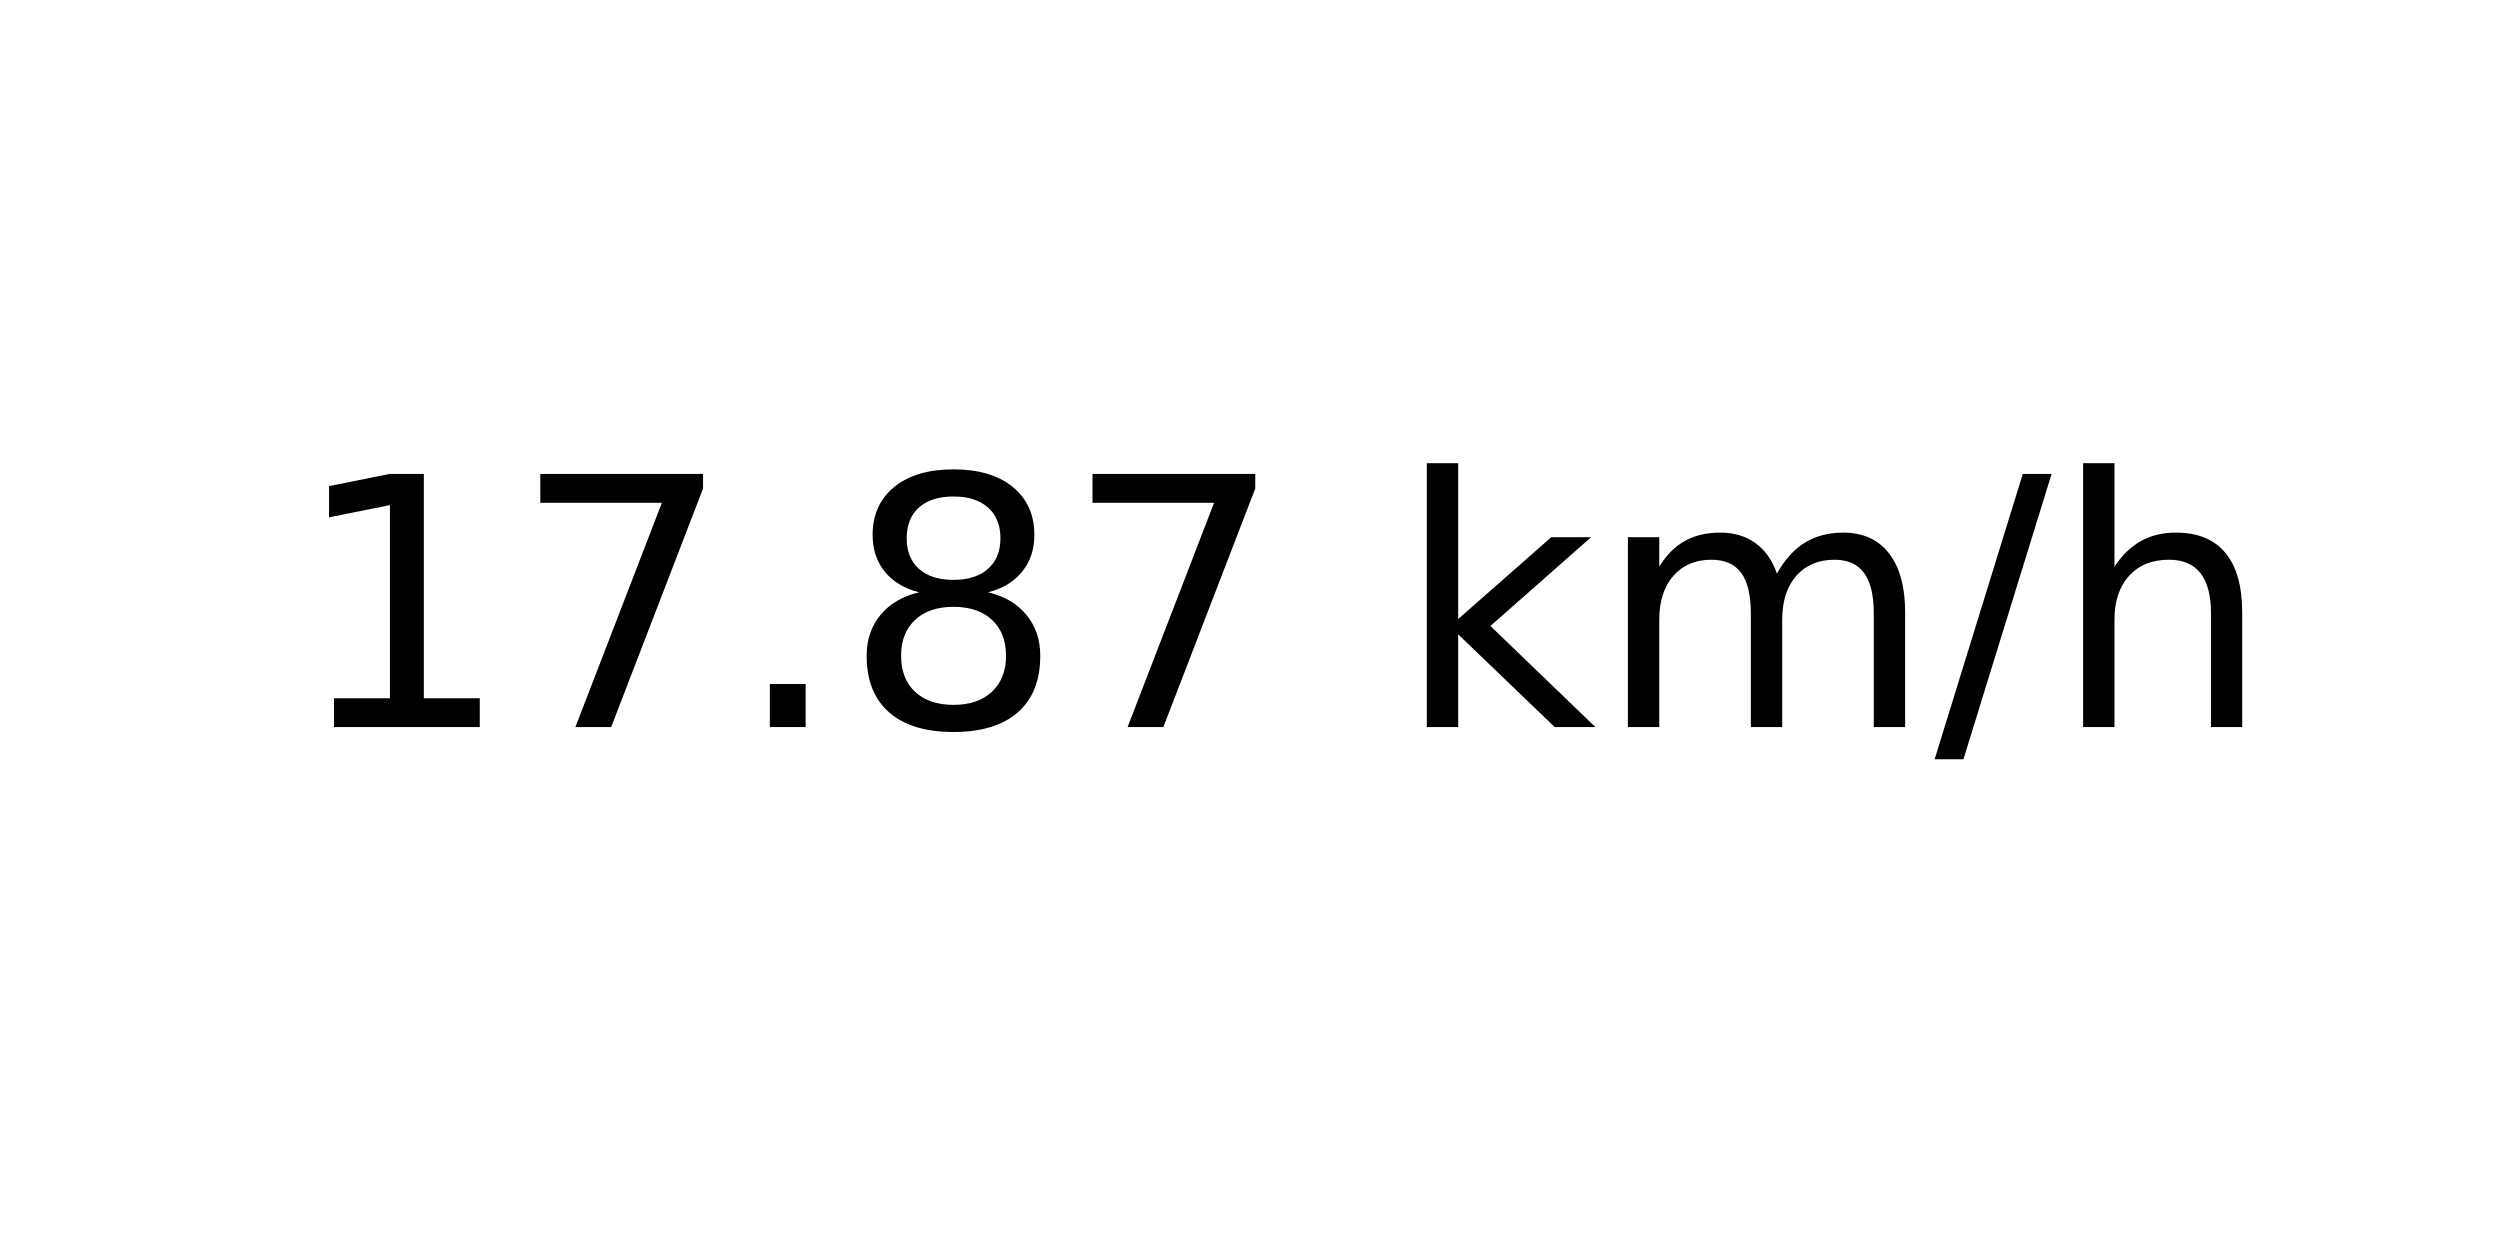
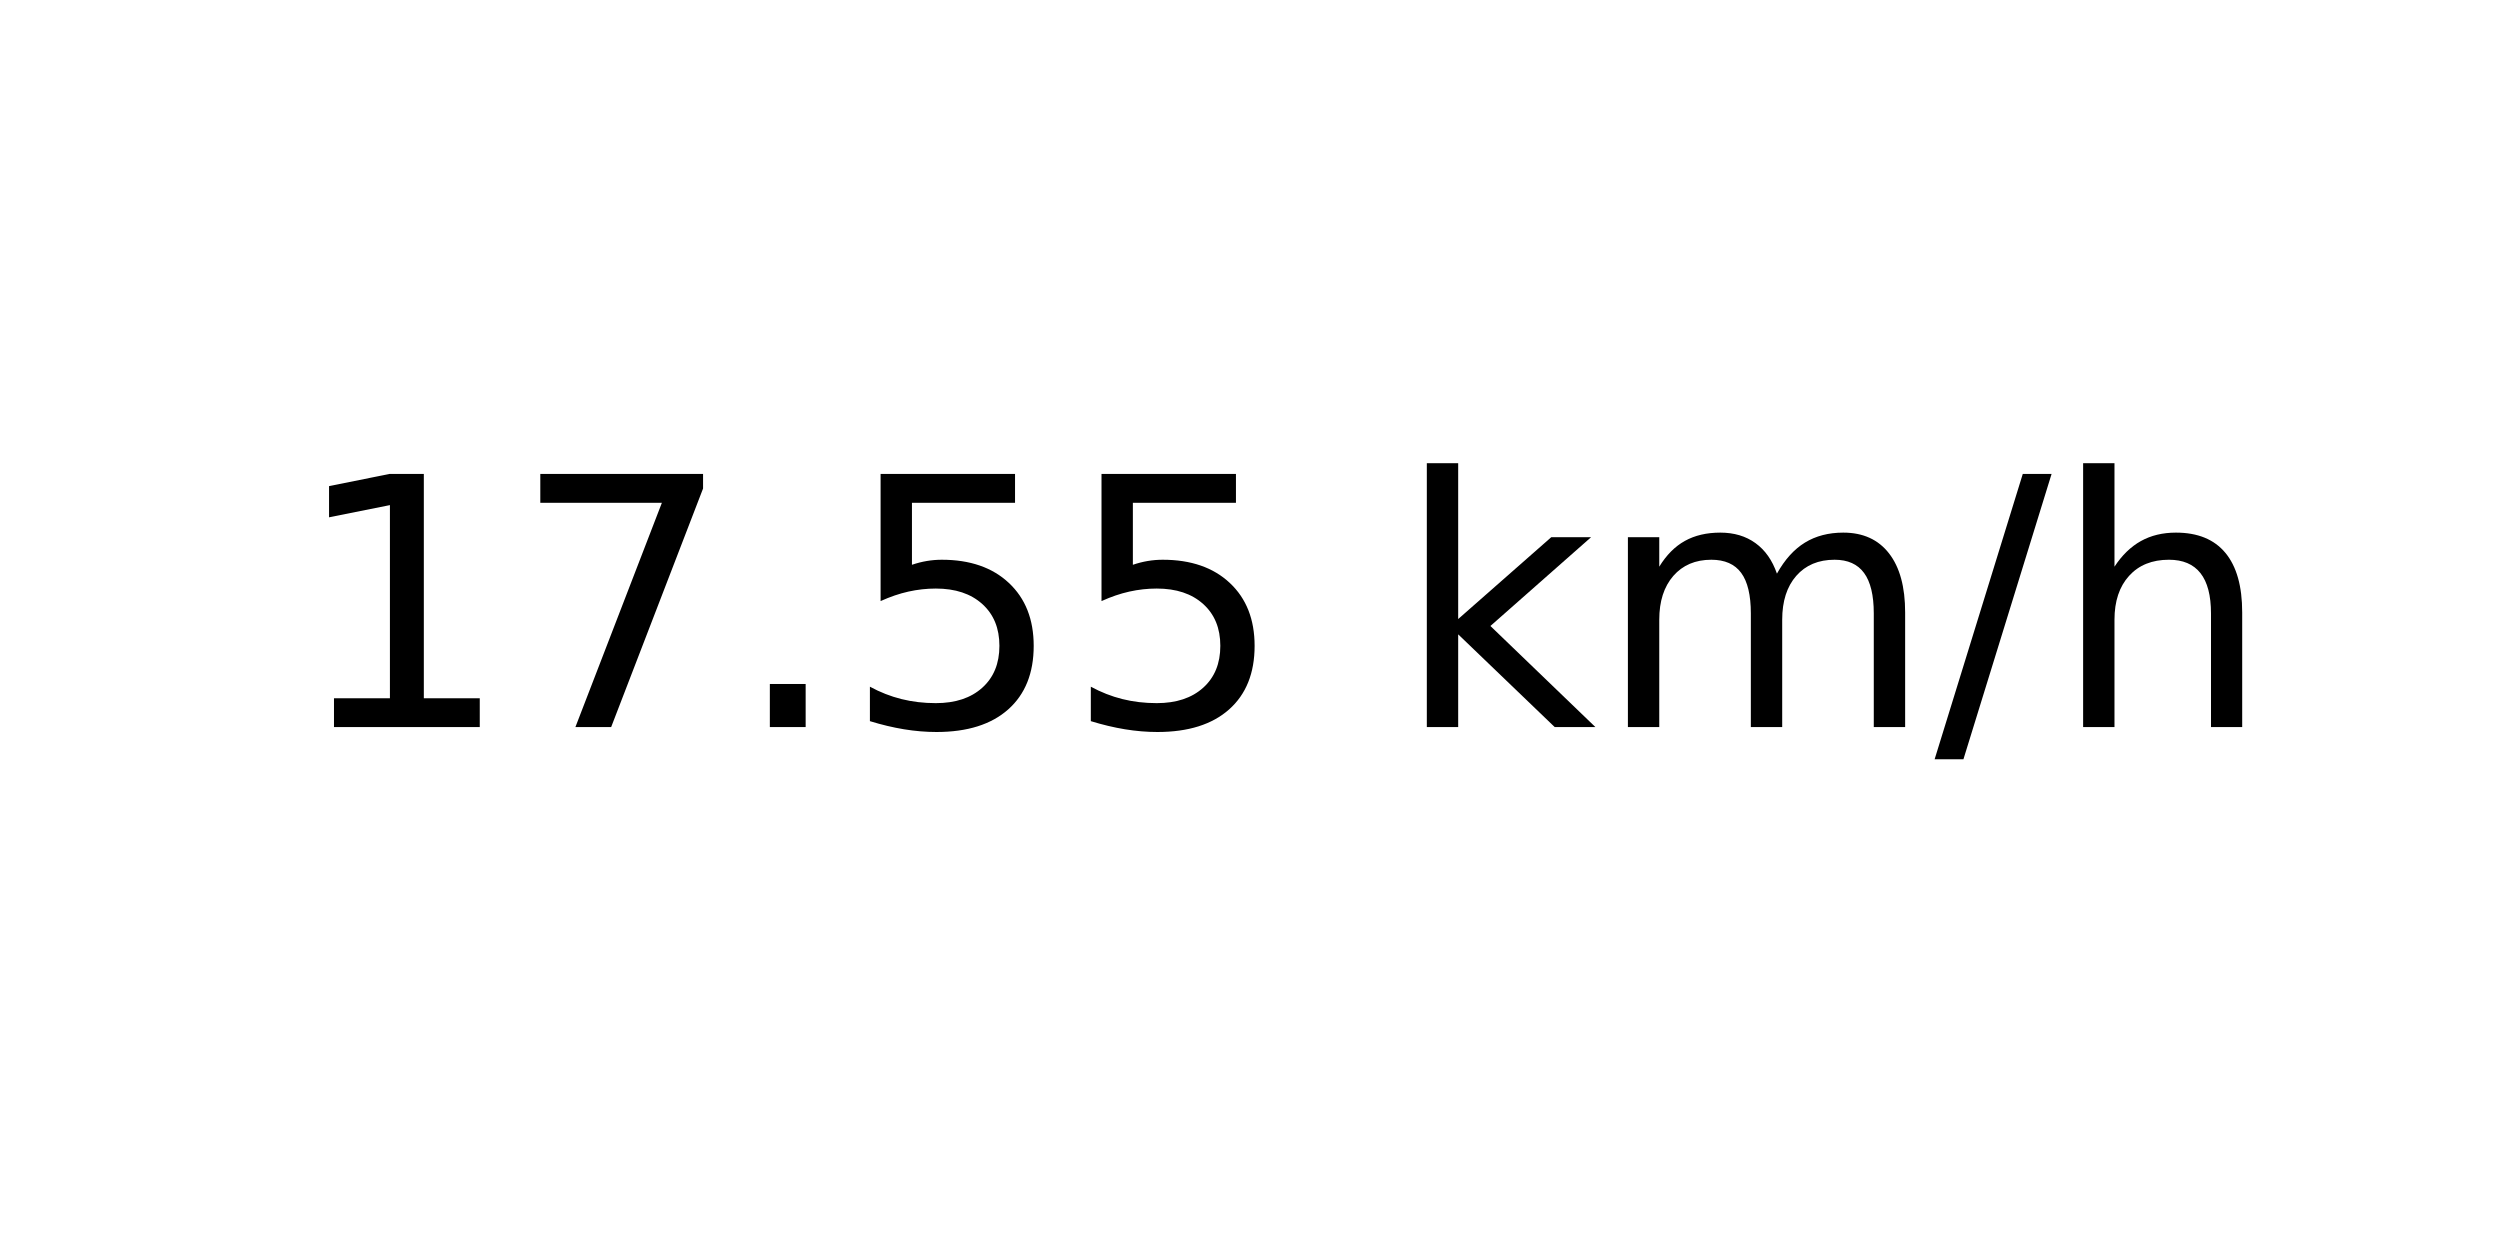
<svg xmlns="http://www.w3.org/2000/svg" xmlns:xlink="http://www.w3.org/1999/xlink" width="72pt" height="36pt" viewBox="0 0 72 36" version="1.1">
  <defs>
    <style type="text/css">*{stroke-linejoin: round; stroke-linecap: butt}</style>
  </defs>
  <g id="figure_1">
    <g id="axes_1">
      <g id="text_1">
        <g transform="translate(8.378125 20.93937) scale(0.1 -0.1)">
          <defs>
            <path id="DejaVuSans-31" d="M 794 531  L 1825 531  L 1825 4091  L 703 3866  L 703 4441  L 1819 4666  L 2450 4666  L 2450 531  L 3481 531  L 3481 0  L 794 0  L 794 531  z " transform="scale(0.015625)" />
            <path id="DejaVuSans-37" d="M 525 4666  L 3525 4666  L 3525 4397  L 1831 0  L 1172 0  L 2766 4134  L 525 4134  L 525 4666  z " transform="scale(0.015625)" />
            <path id="DejaVuSans-2e" d="M 684 794  L 1344 794  L 1344 0  L 684 0  L 684 794  z " transform="scale(0.015625)" />
-             <path id="DejaVuSans-38" d="M 2034 2216  Q 1584 2216 1326 1975  Q 1069 1734 1069 1313  Q 1069 891 1326 650  Q 1584 409 2034 409  Q 2484 409 2743 651  Q 3003 894 3003 1313  Q 3003 1734 2745 1975  Q 2488 2216 2034 2216  z M 1403 2484  Q 997 2584 770 2862  Q 544 3141 544 3541  Q 544 4100 942 4425  Q 1341 4750 2034 4750  Q 2731 4750 3128 4425  Q 3525 4100 3525 3541  Q 3525 3141 3298 2862  Q 3072 2584 2669 2484  Q 3125 2378 3379 2068  Q 3634 1759 3634 1313  Q 3634 634 3220 271  Q 2806 -91 2034 -91  Q 1263 -91 848 271  Q 434 634 434 1313  Q 434 1759 690 2068  Q 947 2378 1403 2484  z M 1172 3481  Q 1172 3119 1398 2916  Q 1625 2713 2034 2713  Q 2441 2713 2670 2916  Q 2900 3119 2900 3481  Q 2900 3844 2670 4047  Q 2441 4250 2034 4250  Q 1625 4250 1398 4047  Q 1172 3844 1172 3481  z " transform="scale(0.015625)" />
+             <path id="DejaVuSans-35" d="M 691 4666  L 3169 4666  L 3169 4134  L 1269 4134  L 1269 2991  Q 1406 3038 1543 3061  Q 1681 3084 1819 3084  Q 2600 3084 3056 2656  Q 3513 2228 3513 1497  Q 3513 744 3044 326  Q 2575 -91 1722 -91  Q 1428 -91 1123 -41  Q 819 9 494 109  L 494 744  Q 775 591 1075 516  Q 1375 441 1709 441  Q 2250 441 2565 725  Q 2881 1009 2881 1497  Q 2881 1984 2565 2268  Q 2250 2553 1709 2553  Q 1456 2553 1204 2497  Q 953 2441 691 2322  L 691 4666  z " transform="scale(0.015625)" />
            <path id="DejaVuSans-20" transform="scale(0.015625)" />
            <path id="DejaVuSans-6b" d="M 581 4863  L 1159 4863  L 1159 1991  L 2875 3500  L 3609 3500  L 1753 1863  L 3688 0  L 2938 0  L 1159 1709  L 1159 0  L 581 0  L 581 4863  z " transform="scale(0.015625)" />
            <path id="DejaVuSans-6d" d="M 3328 2828  Q 3544 3216 3844 3400  Q 4144 3584 4550 3584  Q 5097 3584 5394 3201  Q 5691 2819 5691 2113  L 5691 0  L 5113 0  L 5113 2094  Q 5113 2597 4934 2840  Q 4756 3084 4391 3084  Q 3944 3084 3684 2787  Q 3425 2491 3425 1978  L 3425 0  L 2847 0  L 2847 2094  Q 2847 2600 2669 2842  Q 2491 3084 2119 3084  Q 1678 3084 1418 2786  Q 1159 2488 1159 1978  L 1159 0  L 581 0  L 581 3500  L 1159 3500  L 1159 2956  Q 1356 3278 1631 3431  Q 1906 3584 2284 3584  Q 2666 3584 2933 3390  Q 3200 3197 3328 2828  z " transform="scale(0.015625)" />
            <path id="DejaVuSans-2f" d="M 1625 4666  L 2156 4666  L 531 -594  L 0 -594  L 1625 4666  z " transform="scale(0.015625)" />
            <path id="DejaVuSans-68" d="M 3513 2113  L 3513 0  L 2938 0  L 2938 2094  Q 2938 2591 2744 2837  Q 2550 3084 2163 3084  Q 1697 3084 1428 2787  Q 1159 2491 1159 1978  L 1159 0  L 581 0  L 581 4863  L 1159 4863  L 1159 2956  Q 1366 3272 1645 3428  Q 1925 3584 2291 3584  Q 2894 3584 3203 3211  Q 3513 2838 3513 2113  z " transform="scale(0.015625)" />
          </defs>
          <use xlink:href="#DejaVuSans-31" />
          <use xlink:href="#DejaVuSans-37" x="63.623" />
          <use xlink:href="#DejaVuSans-2e" x="127.246" />
-           <use xlink:href="#DejaVuSans-38" x="159.033" />
-           <use xlink:href="#DejaVuSans-37" x="222.656" />
+           <use xlink:href="#DejaVuSans-35" x="159.033" />
+           <use xlink:href="#DejaVuSans-35" x="222.656" />
          <use xlink:href="#DejaVuSans-20" x="286.279" />
          <use xlink:href="#DejaVuSans-6b" x="318.066" />
          <use xlink:href="#DejaVuSans-6d" x="375.977" />
          <use xlink:href="#DejaVuSans-2f" x="473.389" />
          <use xlink:href="#DejaVuSans-68" x="507.08" />
        </g>
      </g>
    </g>
  </g>
</svg>
